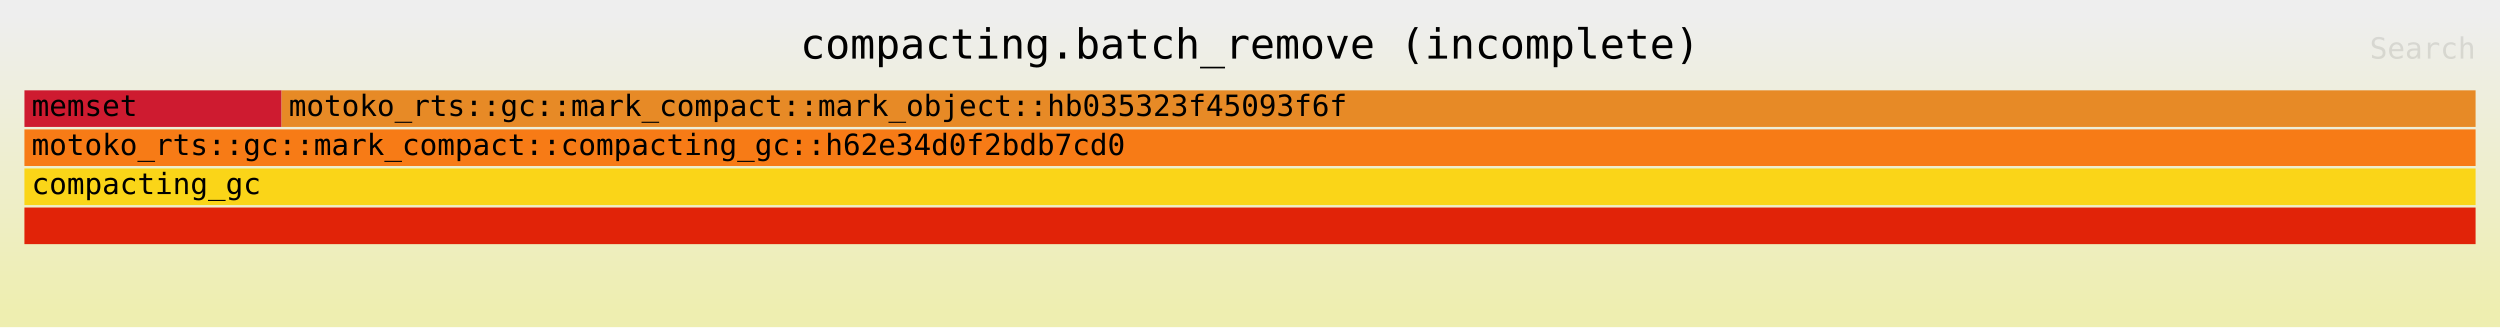
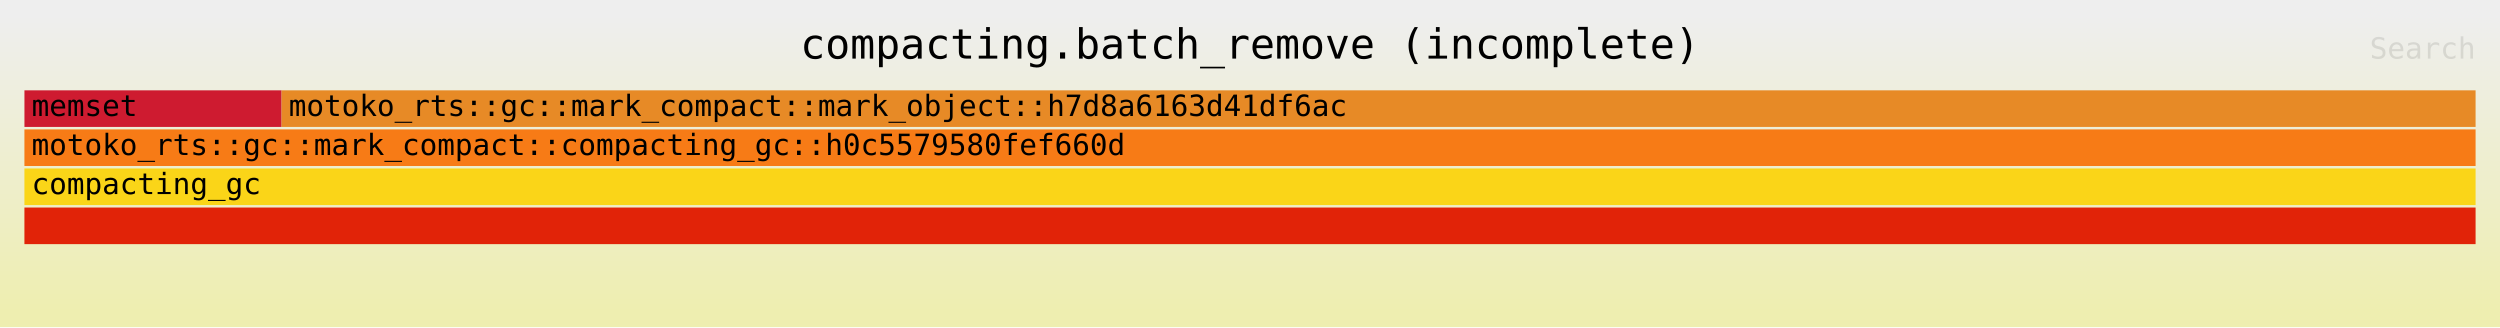
<svg xmlns="http://www.w3.org/2000/svg" xmlns:ns1="http://github.com/jonhoo/inferno" version="1.1" width="1024" height="134" viewBox="0 0 1024 134">
  <defs>
    <linearGradient id="background" y1="0" y2="1" x1="0" x2="0">
      <stop stop-color="#eeeeee" offset="5%" />
      <stop stop-color="#eeeeb0" offset="95%" />
    </linearGradient>
  </defs>
  <style type="text/css">
text { font-family:monospace; font-size:12px }
#title { text-anchor:middle; font-size:17px; }
#matched { text-anchor:end; }
#search { text-anchor:end; opacity:0.1; cursor:pointer; }
#search:hover, #search.show { opacity:1; }
#subtitle { text-anchor:middle; font-color:rgb(160,160,160); }
#unzoom { cursor:pointer; }
#frames &gt; *:hover { stroke:black; stroke-width:0.5; cursor:pointer; }
.hide { display:none; }
.parent { opacity:0.5; }
</style>
  <rect x="0" y="0" width="100%" height="134" fill="url(#background)" />
  <text id="title" fill="rgb(0,0,0)" x="50%" y="24.00">compacting.batch_remove (incomplete)</text>
  <text id="details" fill="rgb(0,0,0)" x="10" y="117.00"> </text>
  <text id="unzoom" class="hide" fill="rgb(0,0,0)" x="10" y="24.00">Reset Zoom</text>
  <text id="search" fill="rgb(0,0,0)" x="1014" y="24.00">Search</text>
  <text id="matched" fill="rgb(0,0,0)" x="1014" y="117.00"> </text>
  <svg id="frames" x="10" width="1004" total_samples="13366387">
    <g>
      <rect x="0.001%" y="37" width="10.491%" height="15" fill="rgb(206,27,48)" ns1:x="78" ns1:w="1402215" />
      <text x="0.294%" y="47.50">memset</text>
    </g>
    <g>
      <rect x="0%" y="85" width="100%" height="15" fill="rgb(225,35,8)" ns1:x="0" ns1:w="13366387" />
      <text x="0.293%" y="95.50" />
    </g>
    <g>
      <rect x="0%" y="69" width="100%" height="15" fill="rgb(250,213,24)" ns1:x="0" ns1:w="13366387" />
      <text x="0.293%" y="79.50">compacting_gc</text>
    </g>
    <g>
      <rect x="0%" y="53" width="100%" height="15" fill="rgb(247,123,22)" ns1:x="0" ns1:w="13366387" />
-       <text x="0.293%" y="63.50">motoko_rts::gc::mark_compact::compacting_gc::h62e34d0f2bdb7cd0</text>
+       <text x="0.293%" y="63.50">motoko_rts::gc::mark_compact::compacting_gc::h0c5579580fef660d</text>
    </g>
    <g>
      <rect x="10.492%" y="37" width="89.508%" height="15" fill="rgb(231,138,38)" ns1:x="1402363" ns1:w="11964024" />
-       <text x="10.785%" y="47.50">motoko_rts::gc::mark_compact::mark_object::hb035323f45093f6f</text>
+       <text x="10.785%" y="47.50">motoko_rts::gc::mark_compact::mark_object::h7d8a6163d41df6ac</text>
    </g>
  </svg>
</svg>
